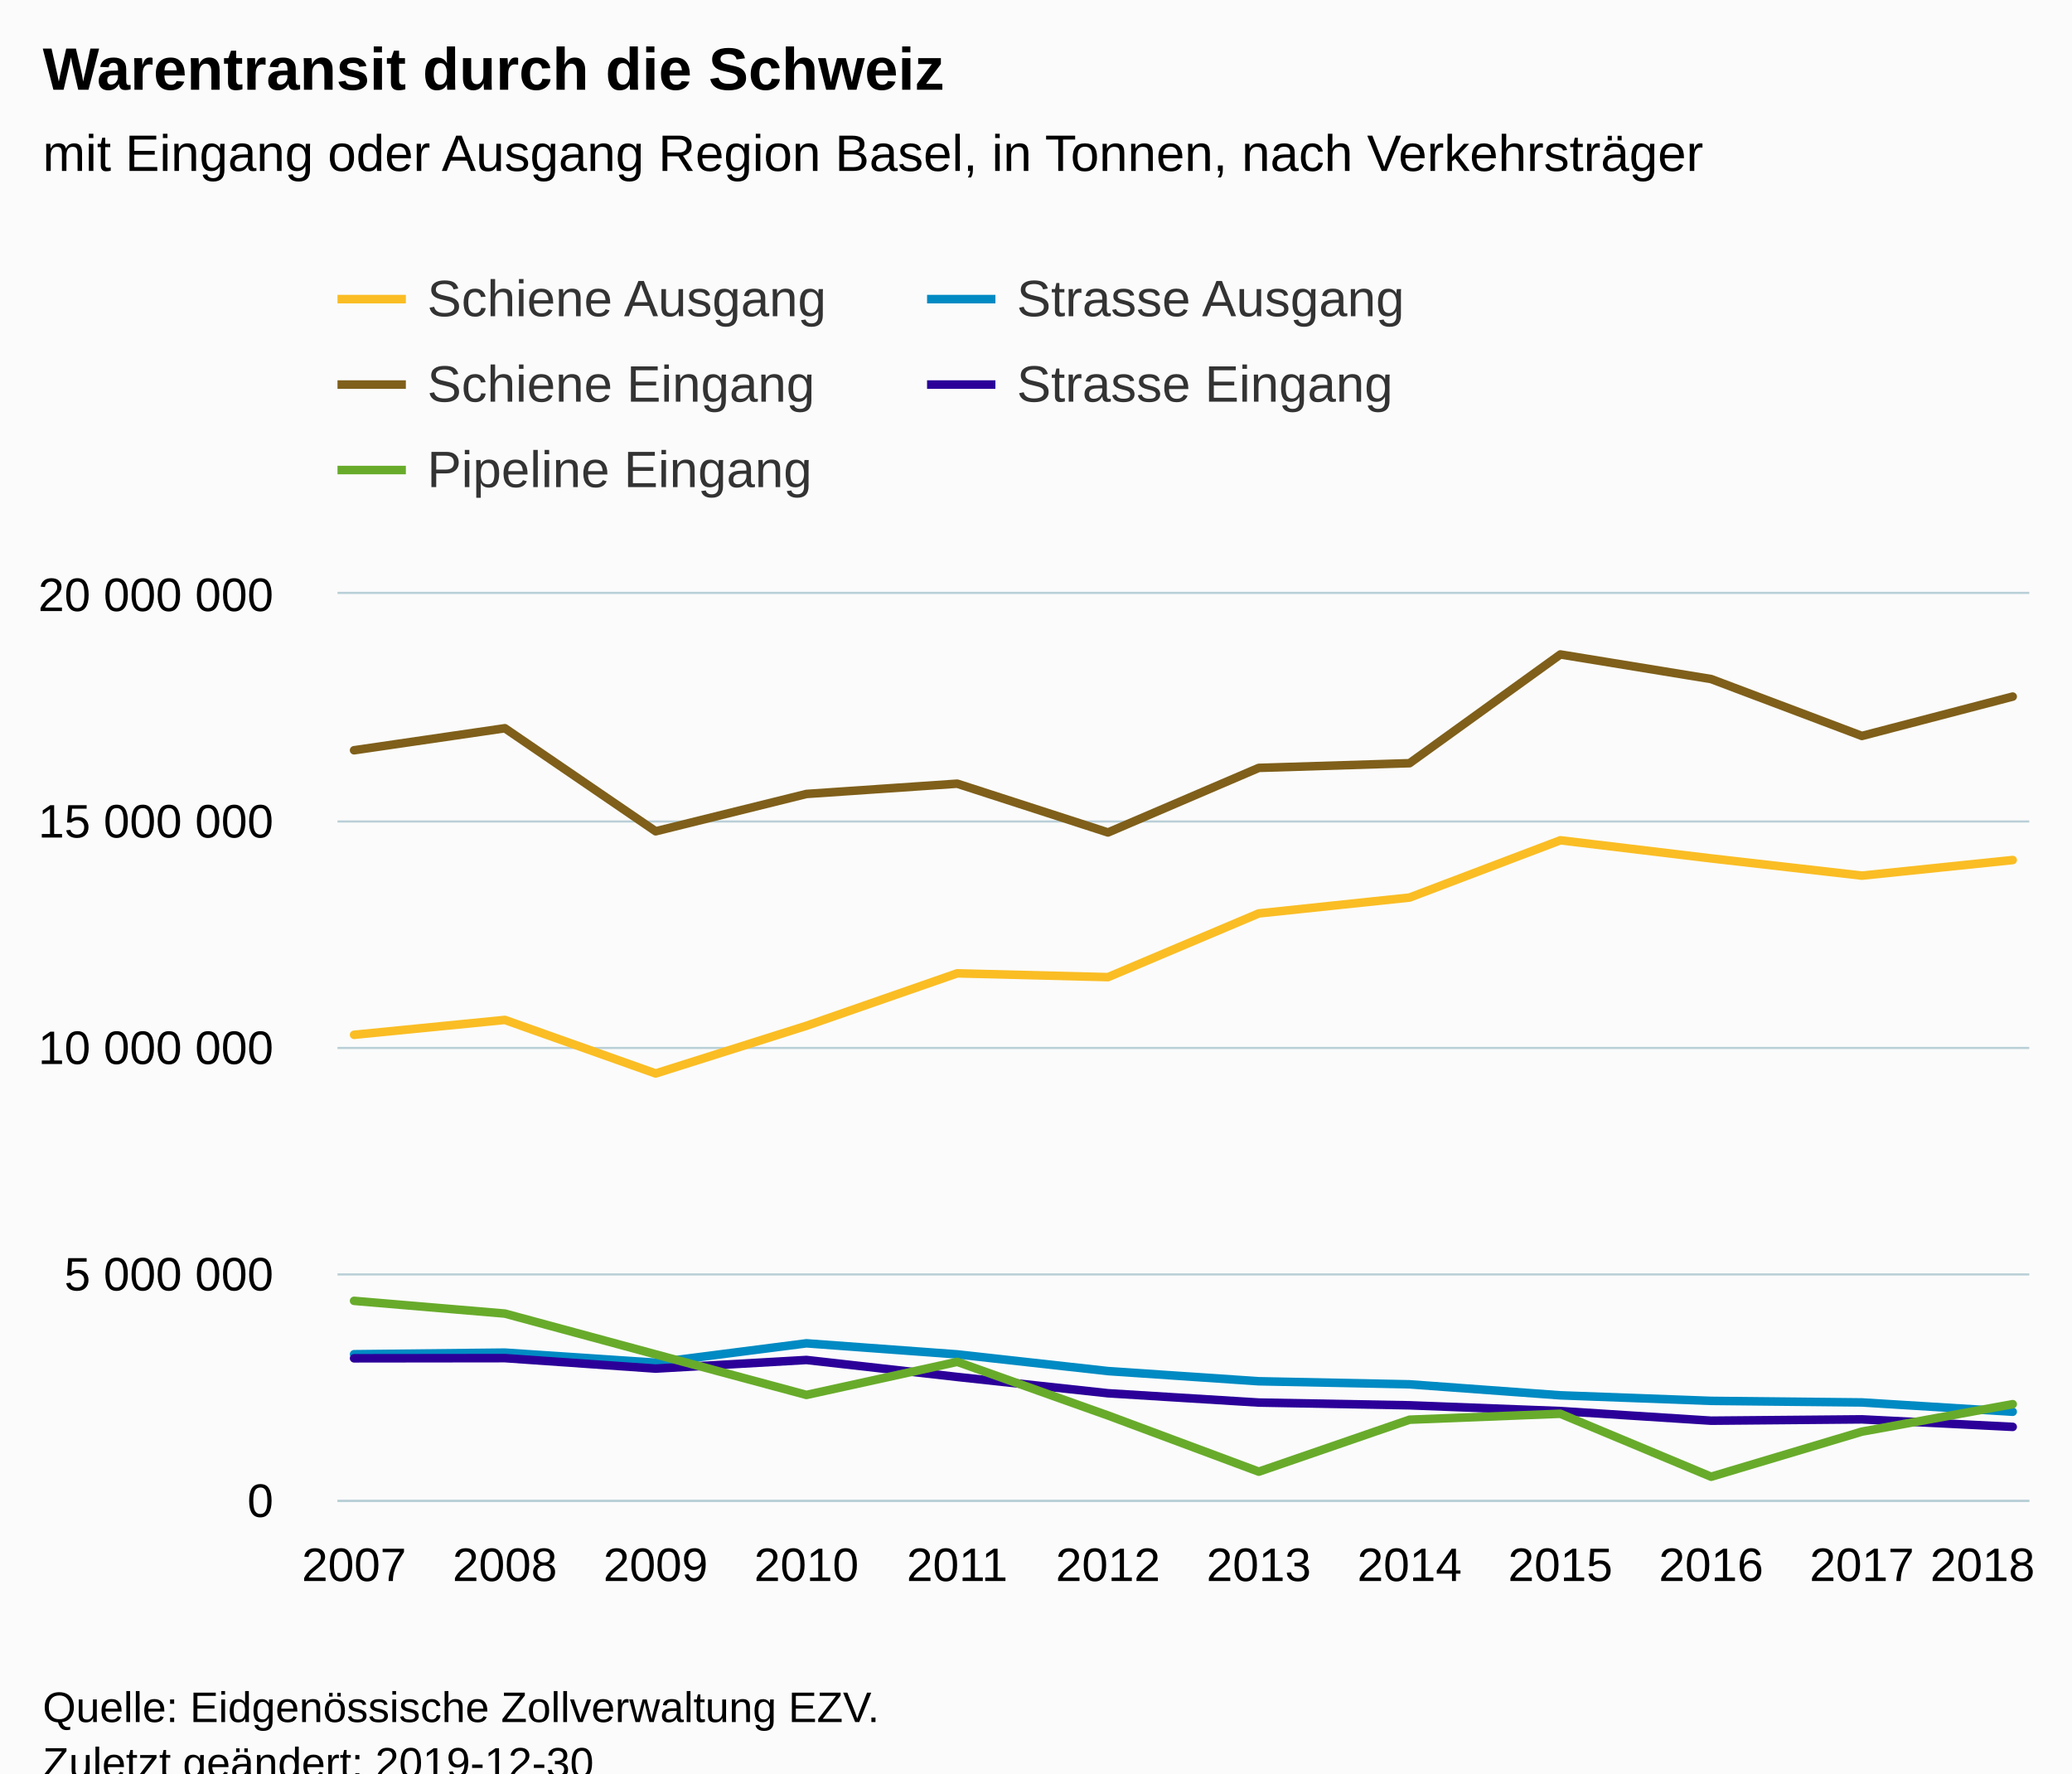
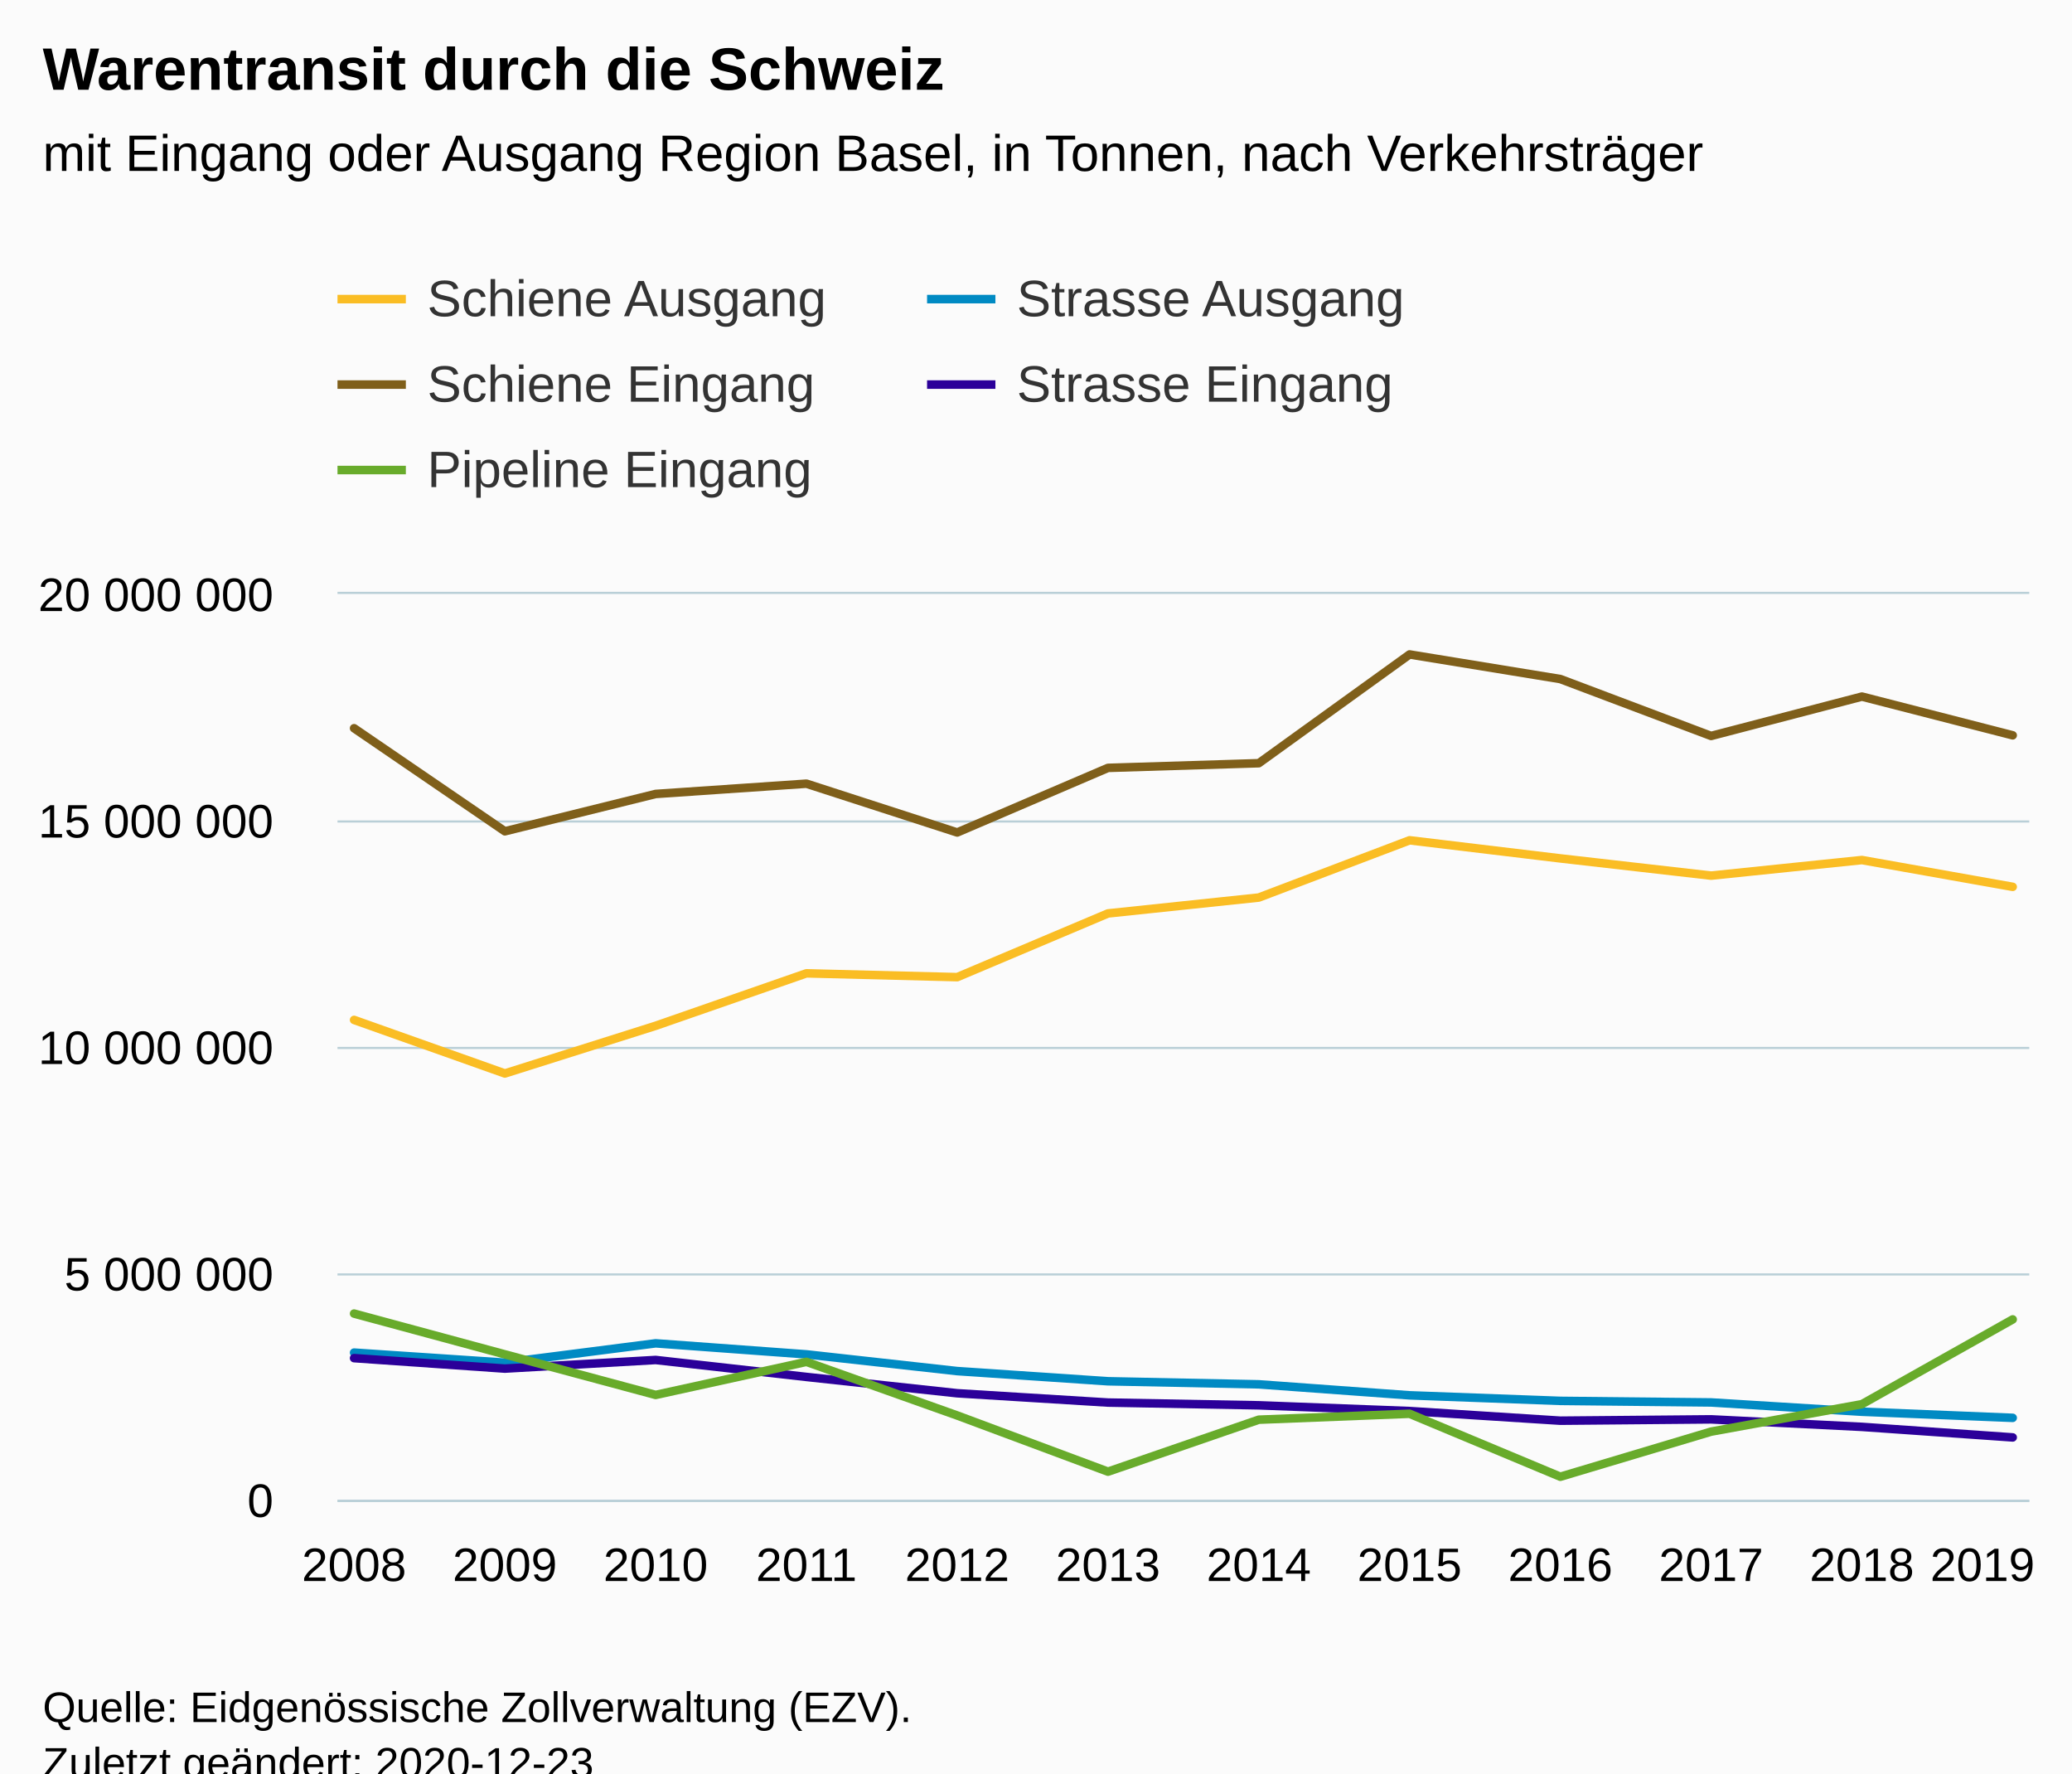
<svg xmlns="http://www.w3.org/2000/svg" version="1.1" class="highcharts-root" style="font-family:Arial;font-size:12px;" viewBox="0 0 485 415">
  <defs>
-     <clipPath id="highcharts-sdz8ycc-6">
+     <clipPath id="highcharts-qqc5uj2-66-">
      <rect x="0" y="0" width="396" height="212" fill="none" />
    </clipPath>
-     <clipPath id="highcharts-sdz8ycc-7">
+     <clipPath id="highcharts-qqc5uj2-79-">
      <rect x="0" y="0" width="396" height="212" fill="none" />
    </clipPath>
  </defs>
  <rect fill="#fbfbfb" class="highcharts-background" x="0" y="0" width="485" height="428" rx="0" ry="0" />
  <rect fill="none" class="highcharts-plot-background" x="79" y="139" width="396" height="212" />
  <g class="highcharts-pane-group" data-z-index="0" />
-   <g class="highcharts-grid highcharts-xaxis-grid " data-z-index="1">
+   <g class="highcharts-grid highcharts-xaxis-grid" data-z-index="1">
    <path fill="none" data-z-index="1" class="highcharts-grid-line" d="M 82.5 139 L 82.5 351" opacity="1" />
    <path fill="none" data-z-index="1" class="highcharts-grid-line" d="M 117.5 139 L 117.5 351" opacity="1" />
    <path fill="none" data-z-index="1" class="highcharts-grid-line" d="M 152.5 139 L 152.5 351" opacity="1" />
    <path fill="none" data-z-index="1" class="highcharts-grid-line" d="M 188.5 139 L 188.5 351" opacity="1" />
    <path fill="none" data-z-index="1" class="highcharts-grid-line" d="M 223.5 139 L 223.5 351" opacity="1" />
    <path fill="none" data-z-index="1" class="highcharts-grid-line" d="M 258.5 139 L 258.5 351" opacity="1" />
    <path fill="none" data-z-index="1" class="highcharts-grid-line" d="M 294.5 139 L 294.5 351" opacity="1" />
    <path fill="none" data-z-index="1" class="highcharts-grid-line" d="M 329.5 139 L 329.5 351" opacity="1" />
    <path fill="none" data-z-index="1" class="highcharts-grid-line" d="M 364.5 139 L 364.5 351" opacity="1" />
    <path fill="none" data-z-index="1" class="highcharts-grid-line" d="M 400.5 139 L 400.5 351" opacity="1" />
    <path fill="none" data-z-index="1" class="highcharts-grid-line" d="M 435.5 139 L 435.5 351" opacity="1" />
    <path fill="none" data-z-index="1" class="highcharts-grid-line" d="M 470.5 139 L 470.5 351" opacity="1" />
  </g>
-   <g class="highcharts-grid highcharts-yaxis-grid " data-z-index="1">
+   <g class="highcharts-grid highcharts-yaxis-grid" data-z-index="1">
    <path fill="none" stroke="#B9CFD7" stroke-width="0.5" data-z-index="1" class="highcharts-grid-line" d="M 79 351.25 L 475 351.25" opacity="1" />
    <path fill="none" stroke="#B9CFD7" stroke-width="0.5" data-z-index="1" class="highcharts-grid-line" d="M 79 298.25 L 475 298.25" opacity="1" />
    <path fill="none" stroke="#B9CFD7" stroke-width="0.5" data-z-index="1" class="highcharts-grid-line" d="M 79 245.25 L 475 245.25" opacity="1" />
    <path fill="none" stroke="#B9CFD7" stroke-width="0.5" data-z-index="1" class="highcharts-grid-line" d="M 79 192.25 L 475 192.25" opacity="1" />
    <path fill="none" stroke="#B9CFD7" stroke-width="0.5" data-z-index="1" class="highcharts-grid-line" d="M 79 138.75 L 475 138.75" opacity="1" />
  </g>
  <rect fill="none" class="highcharts-plot-border" data-z-index="1" x="79" y="139" width="396" height="212" />
-   <g class="highcharts-axis highcharts-xaxis " data-z-index="2">
+   <g class="highcharts-axis highcharts-xaxis" data-z-index="2">
    <path fill="none" class="highcharts-axis-line" stroke="#B9CFD7" stroke-width="0.5" data-z-index="7" d="M 79 351.25 L 475 351.25" />
  </g>
-   <g class="highcharts-axis highcharts-yaxis " data-z-index="2">
+   <g class="highcharts-axis highcharts-yaxis" data-z-index="2">
    <path fill="none" class="highcharts-axis-line" data-z-index="7" d="M 79 139 L 79 351" />
  </g>
  <g class="highcharts-series-group" data-z-index="3">
-     <g data-z-index="0.1" class="highcharts-series highcharts-series-0 highcharts-line-series " transform="translate(79,139) scale(1 1)" clip-path="url(#highcharts-sdz8ycc-7)">
-       <path fill="none" d="M 3.882 103.171 L 39.176 99.687 L 74.471 112.221 L 109.765 101.063 L 145.059 88.785 L 180.353 89.675 L 215.647 74.764 L 250.941 71.048 L 286.235 57.65 L 321.529 61.888 L 356.824 65.918 L 392.118 62.272" class="highcharts-graph" data-z-index="1" stroke="#FABD24" stroke-width="2" stroke-linejoin="round" stroke-linecap="round" />
+     <g class="highcharts-series highcharts-series-0 highcharts-line-series" data-z-index="0.1" opacity="1" transform="translate(79,139) scale(1 1)" clip-path="url(#highcharts-qqc5uj2-79-)">
+       <path fill="none" d="M 3.882 99.687 L 39.176 112.221 L 74.471 101.063 L 109.765 88.785 L 145.059 89.675 L 180.353 74.764 L 215.647 71.048 L 250.941 57.65 L 286.235 61.888 L 321.529 65.918 L 356.824 62.272 L 392.118 68.541" class="highcharts-graph" data-z-index="1" stroke="#FABD24" stroke-width="2" stroke-linejoin="round" stroke-linecap="round" />
    </g>
-     <g data-z-index="0.1" class="highcharts-markers highcharts-series-0 highcharts-line-series " transform="translate(79,139) scale(1 1)" clip-path="none" />
-     <g data-z-index="0.1" class="highcharts-series highcharts-series-1 highcharts-line-series " transform="translate(79,139) scale(1 1)" clip-path="url(#highcharts-sdz8ycc-7)">
-       <path fill="none" d="M 3.882 36.579 L 39.176 31.426 L 74.471 55.544 L 109.765 46.806 L 145.059 44.399 L 180.353 55.818 L 215.647 40.703 L 250.941 39.607 L 286.235 14.158 L 321.529 19.917 L 356.824 33.228 L 392.118 24.018" class="highcharts-graph" data-z-index="1" stroke="#7F5F1A" stroke-width="2" stroke-linejoin="round" stroke-linecap="round" />
+     <g class="highcharts-markers highcharts-series-0 highcharts-line-series" data-z-index="0.1" opacity="1" transform="translate(79,139) scale(1 1)" clip-path="none" />
+     <g class="highcharts-series highcharts-series-1 highcharts-line-series" data-z-index="0.1" opacity="1" transform="translate(79,139) scale(1 1)" clip-path="url(#highcharts-qqc5uj2-79-)">
+       <path fill="none" d="M 3.882 31.426 L 39.176 55.544 L 74.471 46.806 L 109.765 44.399 L 145.059 55.818 L 180.353 40.703 L 215.647 39.607 L 250.941 14.158 L 286.235 19.917 L 321.529 33.228 L 356.824 24.018 L 392.118 33.082" class="highcharts-graph" data-z-index="1" stroke="#7F5F1A" stroke-width="2" stroke-linejoin="round" stroke-linecap="round" />
    </g>
-     <g data-z-index="0.1" class="highcharts-markers highcharts-series-1 highcharts-line-series " transform="translate(79,139) scale(1 1)" clip-path="none" />
-     <g data-z-index="0.1" class="highcharts-series highcharts-series-2 highcharts-line-series " transform="translate(79,139) scale(1 1)" clip-path="url(#highcharts-sdz8ycc-7)">
-       <path fill="none" d="M 3.882 177.922 L 39.176 177.544 L 74.471 179.899 L 109.765 175.372 L 145.059 177.954 L 180.353 181.869 L 215.647 184.25 L 250.941 184.966 L 286.235 187.541 L 321.529 188.84 L 356.824 189.205 L 392.118 191.381" class="highcharts-graph" data-z-index="1" stroke="#008AC3" stroke-width="2" stroke-linejoin="round" stroke-linecap="round" />
+     <g class="highcharts-markers highcharts-series-1 highcharts-line-series" data-z-index="0.1" opacity="1" transform="translate(79,139) scale(1 1)" clip-path="none" />
+     <g class="highcharts-series highcharts-series-2 highcharts-line-series" data-z-index="0.1" opacity="1" transform="translate(79,139) scale(1 1)" clip-path="url(#highcharts-qqc5uj2-79-)">
+       <path fill="none" d="M 3.882 177.544 L 39.176 179.899 L 74.471 175.372 L 109.765 177.954 L 145.059 181.869 L 180.353 184.25 L 215.647 184.966 L 250.941 187.541 L 286.235 188.84 L 321.529 189.205 L 356.824 191.381 L 392.118 192.812" class="highcharts-graph" data-z-index="1" stroke="#008AC3" stroke-width="2" stroke-linejoin="round" stroke-linecap="round" />
    </g>
-     <g data-z-index="0.1" class="highcharts-markers highcharts-series-2 highcharts-line-series " transform="translate(79,139) scale(1 1)" clip-path="none" />
-     <g data-z-index="0.1" class="highcharts-series highcharts-series-3 highcharts-line-series " transform="translate(79,139) scale(1 1)" clip-path="url(#highcharts-sdz8ycc-7)">
-       <path fill="none" d="M 3.882 178.879 L 39.176 178.837 L 74.471 181.288 L 109.765 179.268 L 145.059 183.238 L 180.353 187.056 L 215.647 189.233 L 250.941 189.877 L 286.235 191.221 L 321.529 193.477 L 356.824 193.164 L 392.118 194.923" class="highcharts-graph" data-z-index="1" stroke="#2B0099" stroke-width="2" stroke-linejoin="round" stroke-linecap="round" />
+     <g class="highcharts-markers highcharts-series-2 highcharts-line-series" data-z-index="0.1" opacity="1" transform="translate(79,139) scale(1 1)" clip-path="none" />
+     <g class="highcharts-series highcharts-series-3 highcharts-line-series" data-z-index="0.1" opacity="1" transform="translate(79,139) scale(1 1)" clip-path="url(#highcharts-qqc5uj2-79-)">
+       <path fill="none" d="M 3.882 178.837 L 39.176 181.288 L 74.471 179.268 L 109.765 183.238 L 145.059 187.056 L 180.353 189.233 L 215.647 189.877 L 250.941 191.221 L 286.235 193.477 L 321.529 193.164 L 356.824 194.923 L 392.118 197.39" class="highcharts-graph" data-z-index="1" stroke="#2B0099" stroke-width="2" stroke-linejoin="round" stroke-linecap="round" />
    </g>
-     <g data-z-index="0.1" class="highcharts-markers highcharts-series-3 highcharts-line-series " transform="translate(79,139) scale(1 1)" clip-path="none" />
-     <g data-z-index="0.1" class="highcharts-series highcharts-series-4 highcharts-line-series " transform="translate(79,139) scale(1 1)" clip-path="url(#highcharts-sdz8ycc-7)">
-       <path fill="none" d="M 3.882 165.432 L 39.176 168.411 L 74.471 177.957 L 109.765 187.446 L 145.059 179.706 L 180.353 192.258 L 215.647 205.405 L 250.941 193.243 L 286.235 191.853 L 321.529 206.591 L 356.824 196.035 L 392.118 189.612" class="highcharts-graph" data-z-index="1" stroke="#68AB2B" stroke-width="2" stroke-linejoin="round" stroke-linecap="round" />
+     <g class="highcharts-markers highcharts-series-3 highcharts-line-series" data-z-index="0.1" opacity="1" transform="translate(79,139) scale(1 1)" clip-path="none" />
+     <g class="highcharts-series highcharts-series-4 highcharts-line-series" data-z-index="0.1" opacity="1" transform="translate(79,139) scale(1 1)" clip-path="url(#highcharts-qqc5uj2-79-)">
+       <path fill="none" d="M 3.882 168.411 L 39.176 177.957 L 74.471 187.446 L 109.765 179.706 L 145.059 192.258 L 180.353 205.405 L 215.647 193.243 L 250.941 191.853 L 286.235 206.591 L 321.529 196.035 L 356.824 189.612 L 392.118 169.777" class="highcharts-graph" data-z-index="1" stroke="#68AB2B" stroke-width="2" stroke-linejoin="round" stroke-linecap="round" />
    </g>
-     <g data-z-index="0.1" class="highcharts-markers highcharts-series-4 highcharts-line-series " transform="translate(79,139) scale(1 1)" clip-path="none" />
+     <g class="highcharts-markers highcharts-series-4 highcharts-line-series" data-z-index="0.1" opacity="1" transform="translate(79,139) scale(1 1)" clip-path="none" />
  </g>
  <text x="10" text-anchor="start" class="highcharts-title" data-z-index="4" style="color:#000000;font-size:14px;font-weight:bold;fill:#000000;" y="21">
    <tspan>Warentransit durch die Schweiz</tspan>
  </text>
  <text x="10" text-anchor="start" class="highcharts-subtitle" data-z-index="4" style="color:#000000;font-size:12px;font-weight:normal;fill:#000000;" y="40">
    <tspan>mit Eingang oder Ausgang Region Basel, in Tonnen, nach Verkehrsträger</tspan>
  </text>
+   <text x="10" text-anchor="start" class="highcharts-caption" data-z-index="4" style="color:#666666;fill:#666666;" y="385" />
  <g class="highcharts-legend" data-z-index="7" transform="translate(71,56)">
    <rect fill="none" class="highcharts-legend-box" rx="0" ry="0" x="0" y="0" width="272" height="71" visibility="visible" />
    <g data-z-index="1">
      <g>
        <g class="highcharts-legend-item highcharts-line-series highcharts-color-undefined highcharts-series-0" data-z-index="1" transform="translate(8,3)">
          <path fill="none" d="M 0 11 L 16 11" class="highcharts-graph" stroke="#FABD24" stroke-width="2" />
-           <text x="21" style="color:#333333;font-size:12px;font-weight:normal;cursor:pointer;fill:#333333;" text-anchor="start" data-z-index="2" y="15">
+           <text x="21" style="color:#333333;cursor:pointer;font-size:12px;font-weight:normal;fill:#333333;" text-anchor="start" data-z-index="2" y="15">
            <tspan>Schiene Ausgang</tspan>
          </text>
        </g>
        <g class="highcharts-legend-item highcharts-line-series highcharts-color-undefined highcharts-series-2" data-z-index="1" transform="translate(146,3)">
          <path fill="none" d="M 0 11 L 16 11" class="highcharts-graph" stroke="#008AC3" stroke-width="2" />
-           <text x="21" y="15" style="color:#333333;font-size:12px;font-weight:normal;cursor:pointer;fill:#333333;" text-anchor="start" data-z-index="2">
+           <text x="21" y="15" style="color:#333333;cursor:pointer;font-size:12px;font-weight:normal;fill:#333333;" text-anchor="start" data-z-index="2">
            <tspan>Strasse Ausgang</tspan>
          </text>
        </g>
        <g class="highcharts-legend-item highcharts-line-series highcharts-color-undefined highcharts-series-1" data-z-index="1" transform="translate(8,23)">
          <path fill="none" d="M 0 11 L 16 11" class="highcharts-graph" stroke="#7F5F1A" stroke-width="2" />
-           <text x="21" y="15" style="color:#333333;font-size:12px;font-weight:normal;cursor:pointer;fill:#333333;" text-anchor="start" data-z-index="2">
+           <text x="21" y="15" style="color:#333333;cursor:pointer;font-size:12px;font-weight:normal;fill:#333333;" text-anchor="start" data-z-index="2">
            <tspan>Schiene Eingang</tspan>
          </text>
        </g>
        <g class="highcharts-legend-item highcharts-line-series highcharts-color-undefined highcharts-series-3" data-z-index="1" transform="translate(146,23)">
          <path fill="none" d="M 0 11 L 16 11" class="highcharts-graph" stroke="#2B0099" stroke-width="2" />
-           <text x="21" y="15" style="color:#333333;font-size:12px;font-weight:normal;cursor:pointer;fill:#333333;" text-anchor="start" data-z-index="2">
+           <text x="21" y="15" style="color:#333333;cursor:pointer;font-size:12px;font-weight:normal;fill:#333333;" text-anchor="start" data-z-index="2">
            <tspan>Strasse Eingang</tspan>
          </text>
        </g>
        <g class="highcharts-legend-item highcharts-line-series highcharts-color-undefined highcharts-series-4" data-z-index="1" transform="translate(8,43)">
          <path fill="none" d="M 0 11 L 16 11" class="highcharts-graph" stroke="#68AB2B" stroke-width="2" />
-           <text x="21" y="15" style="color:#333333;font-size:12px;font-weight:normal;cursor:pointer;fill:#333333;" text-anchor="start" data-z-index="2">
+           <text x="21" y="15" style="color:#333333;cursor:pointer;font-size:12px;font-weight:normal;fill:#333333;" text-anchor="start" data-z-index="2">
            <tspan>Pipeline Eingang</tspan>
          </text>
        </g>
      </g>
    </g>
  </g>
-   <g class="highcharts-axis-labels highcharts-xaxis-labels " data-z-index="7">
-     <text x="82.882" style="color:#000000;cursor:default;font-size:11px;fill:#000000;" text-anchor="middle" transform="translate(0,0)" y="370" opacity="1">2007</text>
-     <text x="118.176" style="color:#000000;cursor:default;font-size:11px;fill:#000000;" text-anchor="middle" transform="translate(0,0)" y="370" opacity="1">2008</text>
-     <text x="153.471" style="color:#000000;cursor:default;font-size:11px;fill:#000000;" text-anchor="middle" transform="translate(0,0)" y="370" opacity="1">2009</text>
-     <text x="188.765" style="color:#000000;cursor:default;font-size:11px;fill:#000000;" text-anchor="middle" transform="translate(0,0)" y="370" opacity="1">2010</text>
-     <text x="224.059" style="color:#000000;cursor:default;font-size:11px;fill:#000000;" text-anchor="middle" transform="translate(0,0)" y="370" opacity="1">2011</text>
-     <text x="259.353" style="color:#000000;cursor:default;font-size:11px;fill:#000000;" text-anchor="middle" transform="translate(0,0)" y="370" opacity="1">2012</text>
-     <text x="294.647" style="color:#000000;cursor:default;font-size:11px;fill:#000000;" text-anchor="middle" transform="translate(0,0)" y="370" opacity="1">2013</text>
-     <text x="329.941" style="color:#000000;cursor:default;font-size:11px;fill:#000000;" text-anchor="middle" transform="translate(0,0)" y="370" opacity="1">2014</text>
-     <text x="365.235" style="color:#000000;cursor:default;font-size:11px;fill:#000000;" text-anchor="middle" transform="translate(0,0)" y="370" opacity="1">2015</text>
-     <text x="400.529" style="color:#000000;cursor:default;font-size:11px;fill:#000000;" text-anchor="middle" transform="translate(0,0)" y="370" opacity="1">2016</text>
-     <text x="435.824" style="color:#000000;cursor:default;font-size:11px;fill:#000000;" text-anchor="middle" transform="translate(0,0)" y="370" opacity="1">2017</text>
+   <g class="highcharts-axis-labels highcharts-xaxis-labels" data-z-index="7">
+     <text x="82.882" style="color:#000000;cursor:default;font-size:11px;fill:#000000;" text-anchor="middle" transform="translate(0,0)" y="370" opacity="1">2008</text>
+     <text x="118.176" style="color:#000000;cursor:default;font-size:11px;fill:#000000;" text-anchor="middle" transform="translate(0,0)" y="370" opacity="1">2009</text>
+     <text x="153.471" style="color:#000000;cursor:default;font-size:11px;fill:#000000;" text-anchor="middle" transform="translate(0,0)" y="370" opacity="1">2010</text>
+     <text x="188.765" style="color:#000000;cursor:default;font-size:11px;fill:#000000;" text-anchor="middle" transform="translate(0,0)" y="370" opacity="1">2011</text>
+     <text x="224.059" style="color:#000000;cursor:default;font-size:11px;fill:#000000;" text-anchor="middle" transform="translate(0,0)" y="370" opacity="1">2012</text>
+     <text x="259.353" style="color:#000000;cursor:default;font-size:11px;fill:#000000;" text-anchor="middle" transform="translate(0,0)" y="370" opacity="1">2013</text>
+     <text x="294.647" style="color:#000000;cursor:default;font-size:11px;fill:#000000;" text-anchor="middle" transform="translate(0,0)" y="370" opacity="1">2014</text>
+     <text x="329.941" style="color:#000000;cursor:default;font-size:11px;fill:#000000;" text-anchor="middle" transform="translate(0,0)" y="370" opacity="1">2015</text>
+     <text x="365.235" style="color:#000000;cursor:default;font-size:11px;fill:#000000;" text-anchor="middle" transform="translate(0,0)" y="370" opacity="1">2016</text>
+     <text x="400.529" style="color:#000000;cursor:default;font-size:11px;fill:#000000;" text-anchor="middle" transform="translate(0,0)" y="370" opacity="1">2017</text>
+     <text x="435.824" style="color:#000000;cursor:default;font-size:11px;fill:#000000;" text-anchor="middle" transform="translate(0,0)" y="370" opacity="1">2018</text>
    <text x="464.059" style="color:#000000;cursor:default;font-size:11px;fill:#000000;" text-anchor="middle" transform="translate(0,0)" y="370" opacity="1">
-       <tspan>2018</tspan>
+       <tspan>2019</tspan>
    </text>
  </g>
-   <g class="highcharts-axis-labels highcharts-yaxis-labels " data-z-index="7">
+   <g class="highcharts-axis-labels highcharts-yaxis-labels" data-z-index="7">
    <text x="64" style="color:#000000;cursor:default;font-size:11px;fill:#000000;" text-anchor="end" transform="translate(0,0)" y="355" opacity="1">0</text>
    <text x="64" style="color:#000000;cursor:default;font-size:11px;fill:#000000;" text-anchor="end" transform="translate(0,0)" y="302" opacity="1">
      <tspan>5 000 000</tspan>
    </text>
    <text x="64" style="color:#000000;cursor:default;font-size:11px;fill:#000000;" text-anchor="end" transform="translate(0,0)" y="249" opacity="1">
      <tspan>10 000 000</tspan>
    </text>
    <text x="64" style="color:#000000;cursor:default;font-size:11px;fill:#000000;" text-anchor="end" transform="translate(0,0)" y="196" opacity="1">
      <tspan>15 000 000</tspan>
    </text>
    <text x="64" style="color:#000000;cursor:default;font-size:11px;fill:#000000;" text-anchor="end" transform="translate(0,0)" y="143" opacity="1">
      <tspan>20 000 000</tspan>
    </text>
  </g>
  <text x="10" class="highcharts-credits" text-anchor="start" data-z-index="8" style="cursor:default;color:#000000;font-size:10px;fill:#000000;" y="403">
-     <tspan>Quelle: Eidgenössische Zollverwaltung EZV.</tspan>
-     <tspan x="10" dy="13">Zuletzt geändert: 2019-12-30</tspan>
+     <tspan>Quelle: Eidgenössische Zollverwaltung (EZV).</tspan>
+     <tspan x="10" dy="13">Zuletzt geändert: 2020-12-23</tspan>
  </text>
</svg>
